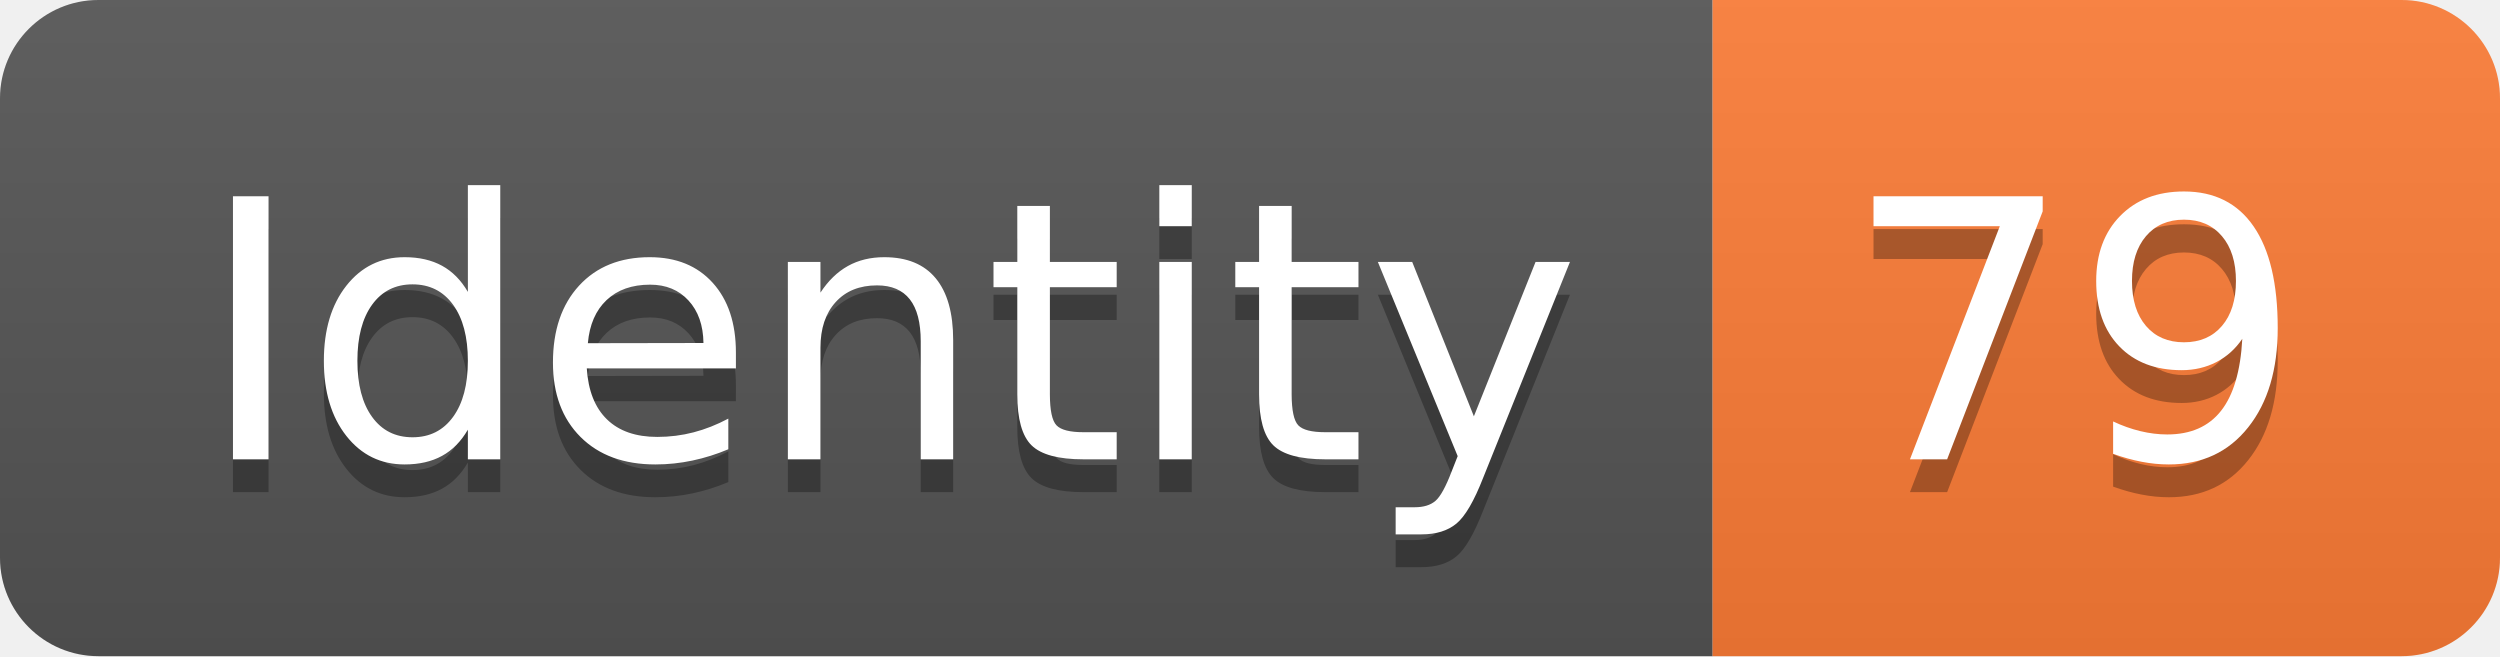
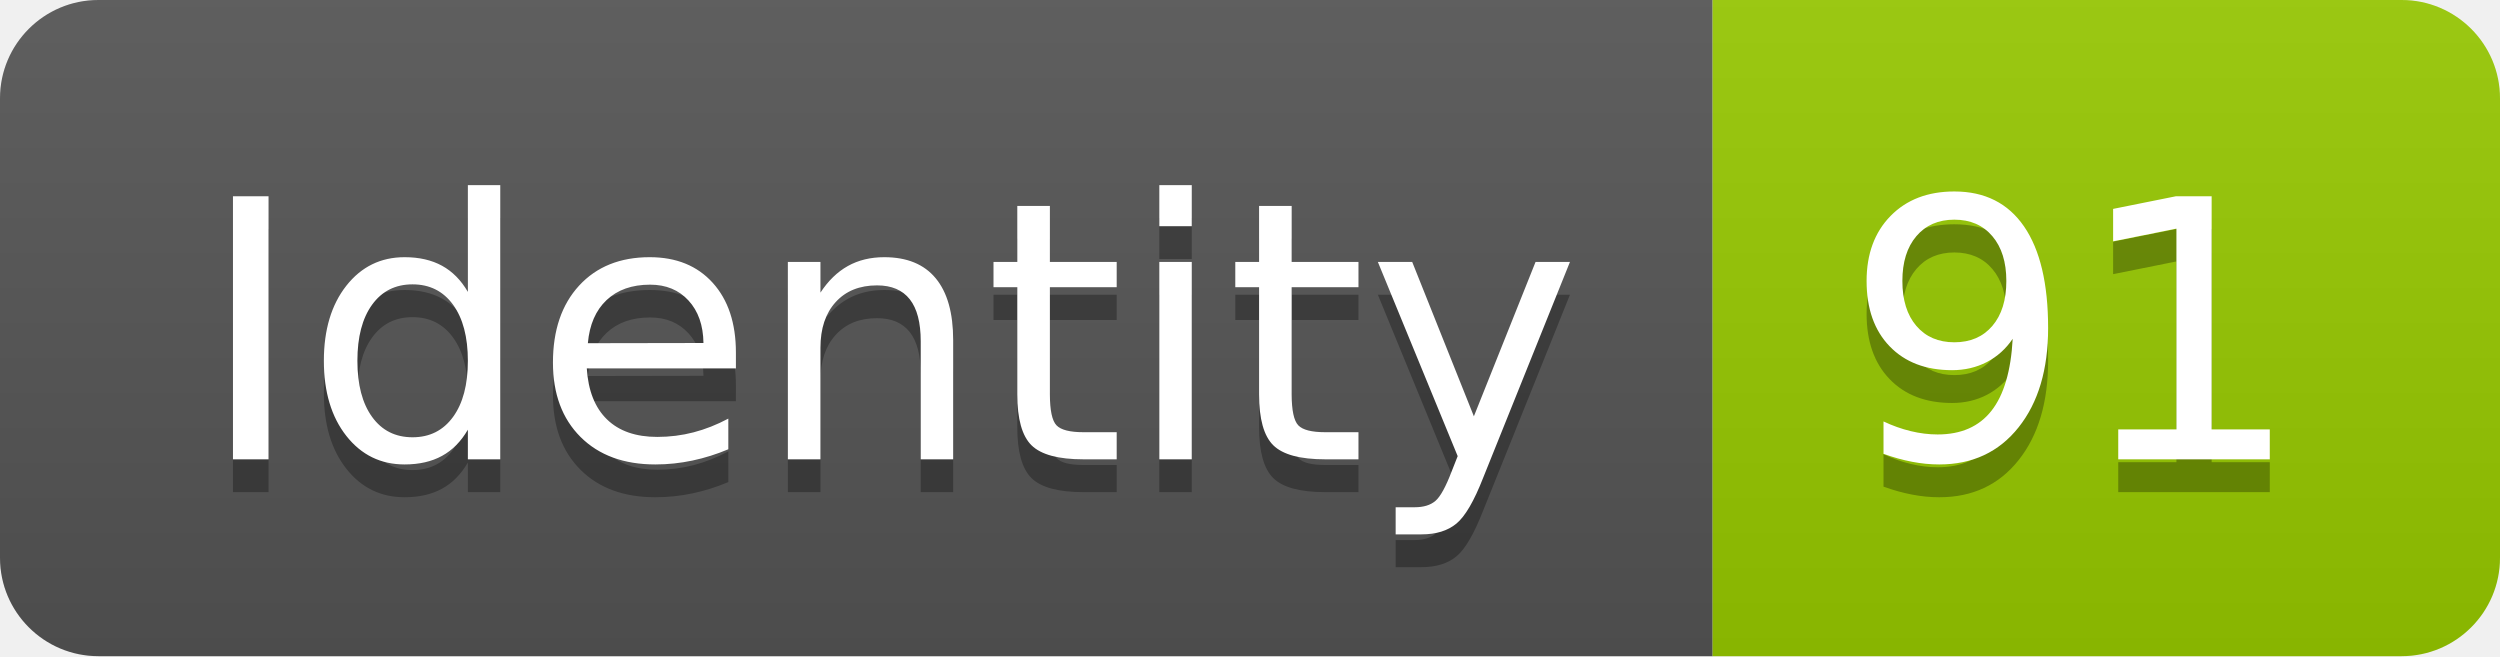
<svg xmlns="http://www.w3.org/2000/svg" width="76.2" height="20">
  <linearGradient id="smooth" x2="0" y2="100%">
    <stop offset="0" stop-color="#bbb" stop-opacity=".1" />
    <stop offset="1" stop-opacity=".1" />
  </linearGradient>
  <clipPath id="round">
    <rect width="76.2" height="20" rx="3" fill="#fff" />
  </clipPath>
  <g clip-path="url(#round)">
    <rect width="52.2" height="20" fill="#555" />
-     <rect x="52.2" width="24.0" height="20" fill="#fe7d37" />
+     <rect x="52.2" width="24.0" height="20" fill="#97CA00" />
    <rect width="76.2" height="20" fill="url(#smooth)" />
  </g>
  <g fill="#fff" text-anchor="middle" font-family="DejaVu Sans,Verdana,Geneva,sans-serif" font-size="110">
    <text x="271.0" y="150" fill="#010101" fill-opacity=".3" transform="scale(0.1)" textLength="422.0" lengthAdjust="spacing">Identity</text>
    <text x="271.0" y="140" transform="scale(0.1)" textLength="422.0" lengthAdjust="spacing">Identity</text>
-     <text x="632.0" y="150" fill="#010101" fill-opacity=".3" transform="scale(0.1)" textLength="140.0" lengthAdjust="spacing">79</text>
-     <text x="632.0" y="140" transform="scale(0.1)" textLength="140.0" lengthAdjust="spacing">79</text>
+     <text x="632.0" y="150" fill="#010101" fill-opacity=".3" transform="scale(0.1)" textLength="140.0" lengthAdjust="spacing">91</text>
+     <text x="632.0" y="140" transform="scale(0.1)" textLength="140.0" lengthAdjust="spacing">91</text>
  </g>
</svg>
